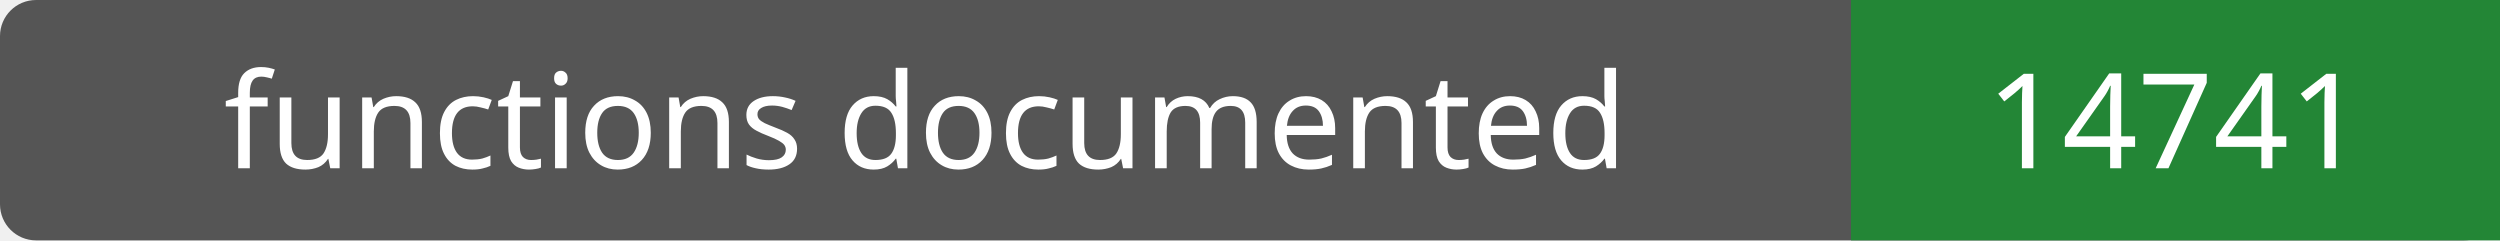
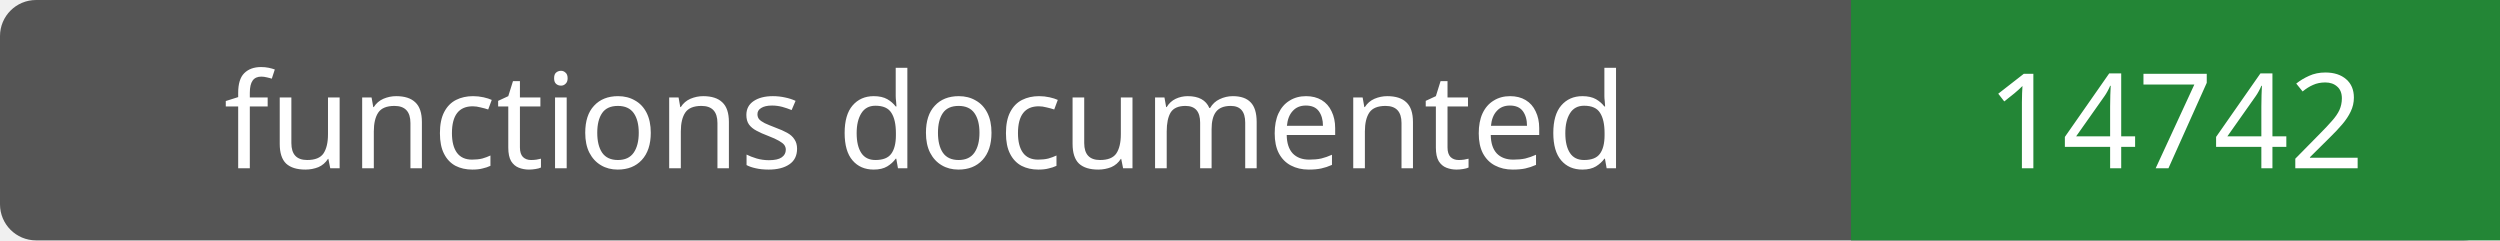
- <svg xmlns="http://www.w3.org/2000/svg" width="208" height="20" role="img" aria-label="functions documented: 14741">
+ <svg xmlns="http://www.w3.org/2000/svg" width="208" height="20" role="img" aria-label="functions documented: 14742">
  <rect width="208" height="20" rx="3" fill="#555" />
  <path fill="#238636" d="M154 0h54v20H154z" />
  <g fill="#fff" text-anchor="middle" font-family="Verdana,sans-serif" font-size="11">
    <text x="77.0" y="14">functions documented</text>
-     <text x="181.0" y="14">14741</text>
+     <text x="181.0" y="14">14742</text>
  </g>
</svg>
